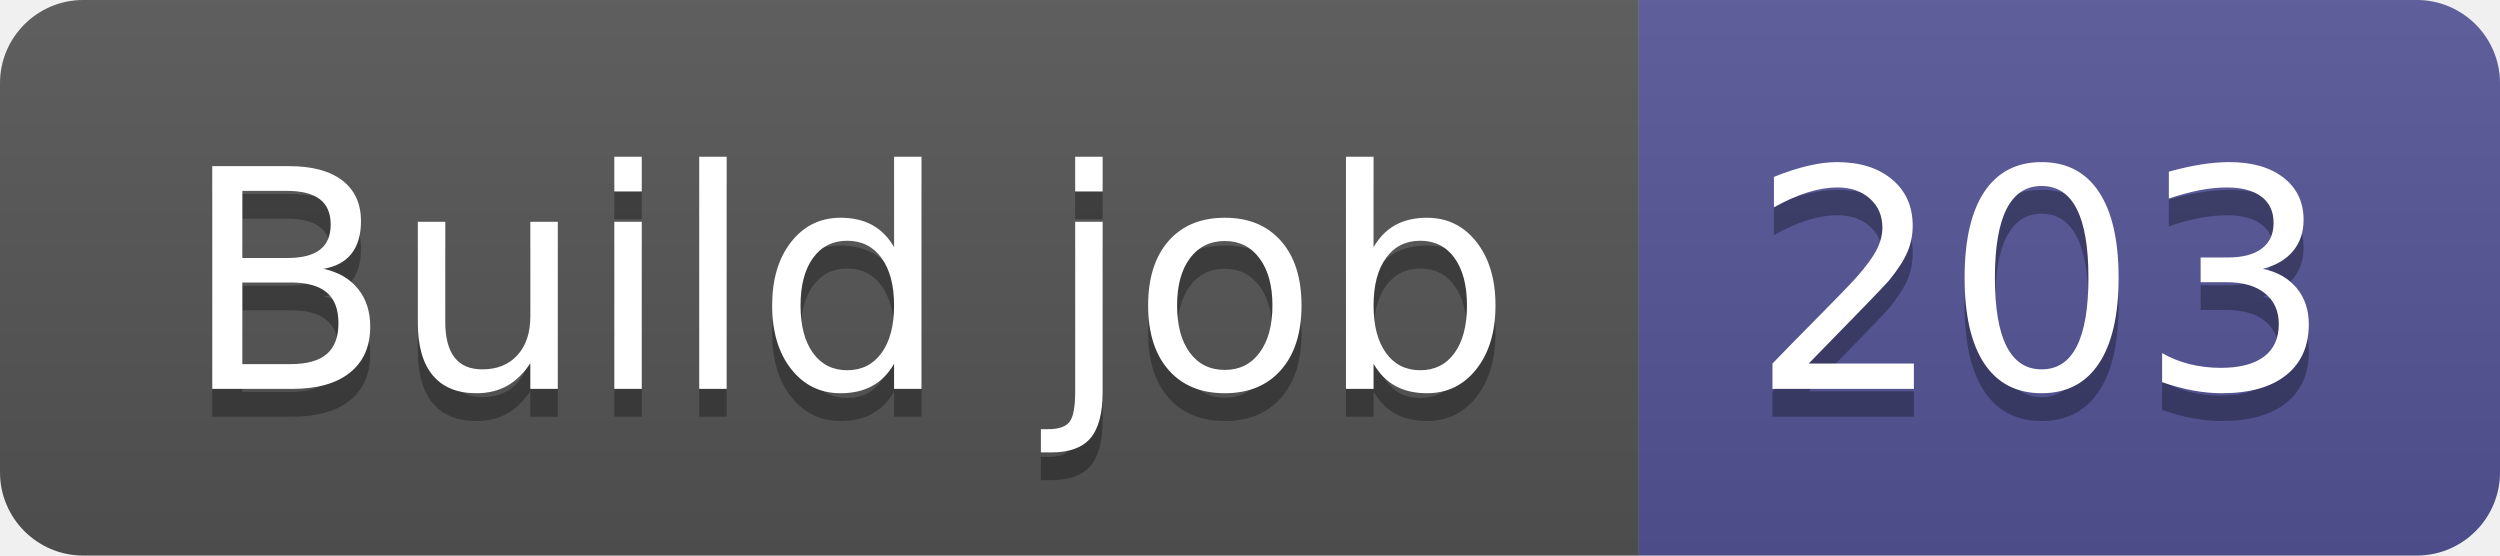
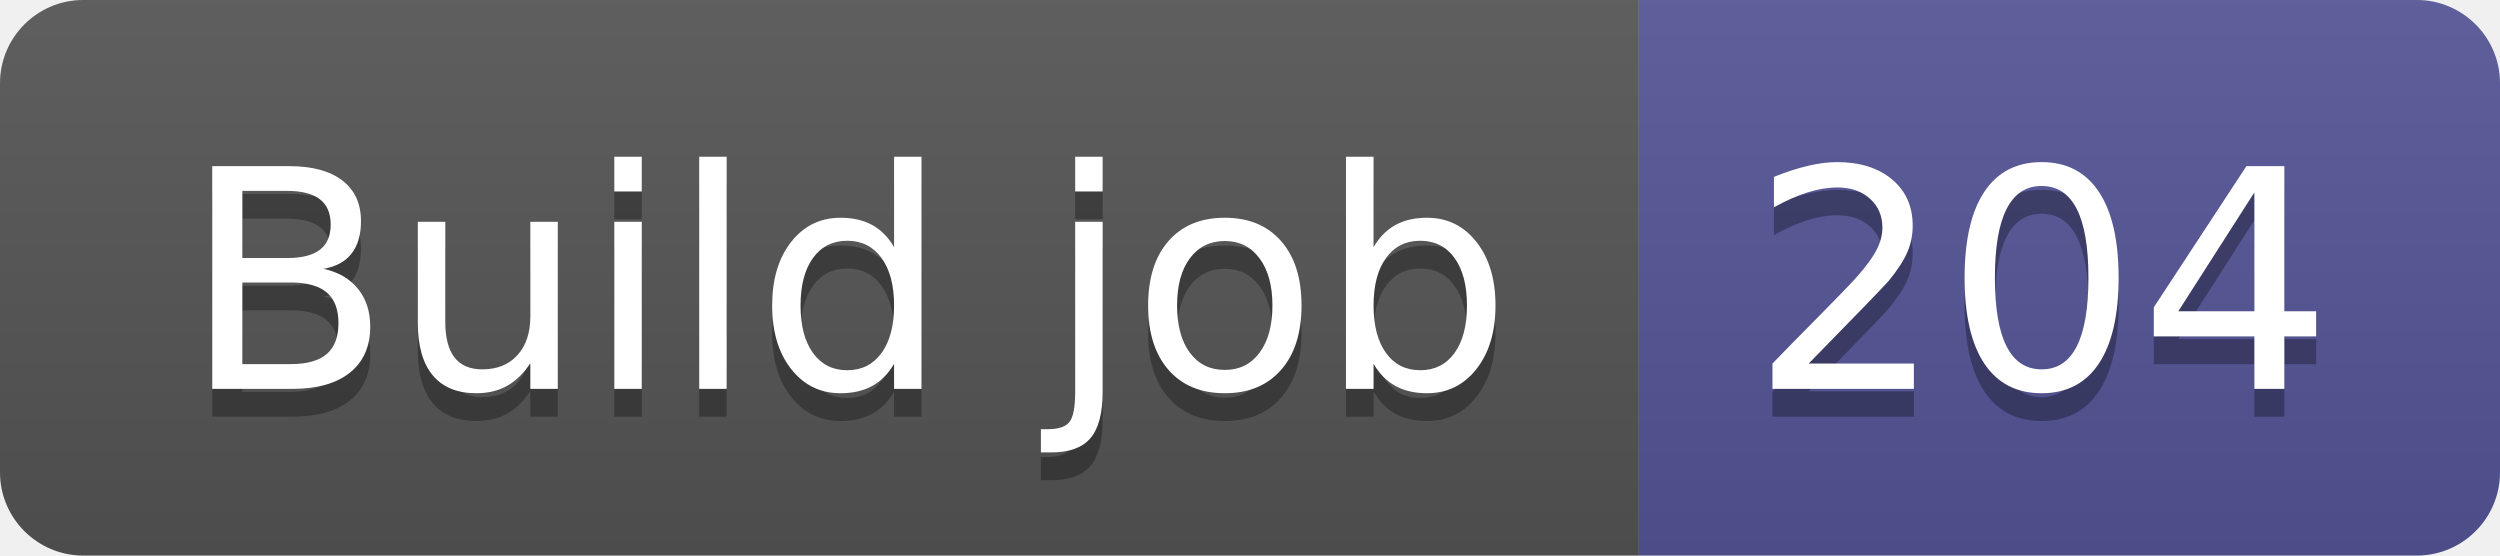
- <svg xmlns="http://www.w3.org/2000/svg" width="90" height="20" role="img" aria-label="Build job: 203">
+ <svg xmlns="http://www.w3.org/2000/svg" width="90" height="20" role="img" aria-label="Build job: 204">
  <linearGradient id="s" x2="0" y2="100%">
    <stop offset="0" stop-color="#bbb" stop-opacity=".1" />
    <stop offset="1" stop-opacity=".1" />
  </linearGradient>
  <clipPath id="r">
    <rect width="90" height="20" rx="3" fill="#fff" />
  </clipPath>
  <g clip-path="url(#r)">
    <rect width="59" height="20" fill="#555" />
    <rect x="59" width="31" height="20" fill="#535597" />
    <rect width="90" height="20" fill="url(#s)" />
  </g>
  <g fill="#fff" text-anchor="middle" font-family="Verdana,Geneva,DejaVu Sans,sans-serif" text-rendering="geometricPrecision" font-size="110">
    <text aria-hidden="true" x="305" y="150" fill="#010101" fill-opacity=".3" transform="scale(.1)" textLength="490">Build job</text>
    <text x="305" y="140" transform="scale(.1)" fill="#fff" textLength="490">Build job</text>
-     <text aria-hidden="true" x="735" y="150" fill="#010101" fill-opacity=".3" transform="scale(.1)" textLength="210">203</text>
-     <text x="735" y="140" transform="scale(.1)" fill="#fff" textLength="210">203</text>
+     <text aria-hidden="true" x="735" y="150" fill="#010101" fill-opacity=".3" transform="scale(.1)" textLength="210">204</text>
+     <text x="735" y="140" transform="scale(.1)" fill="#fff" textLength="210">204</text>
  </g>
</svg>
